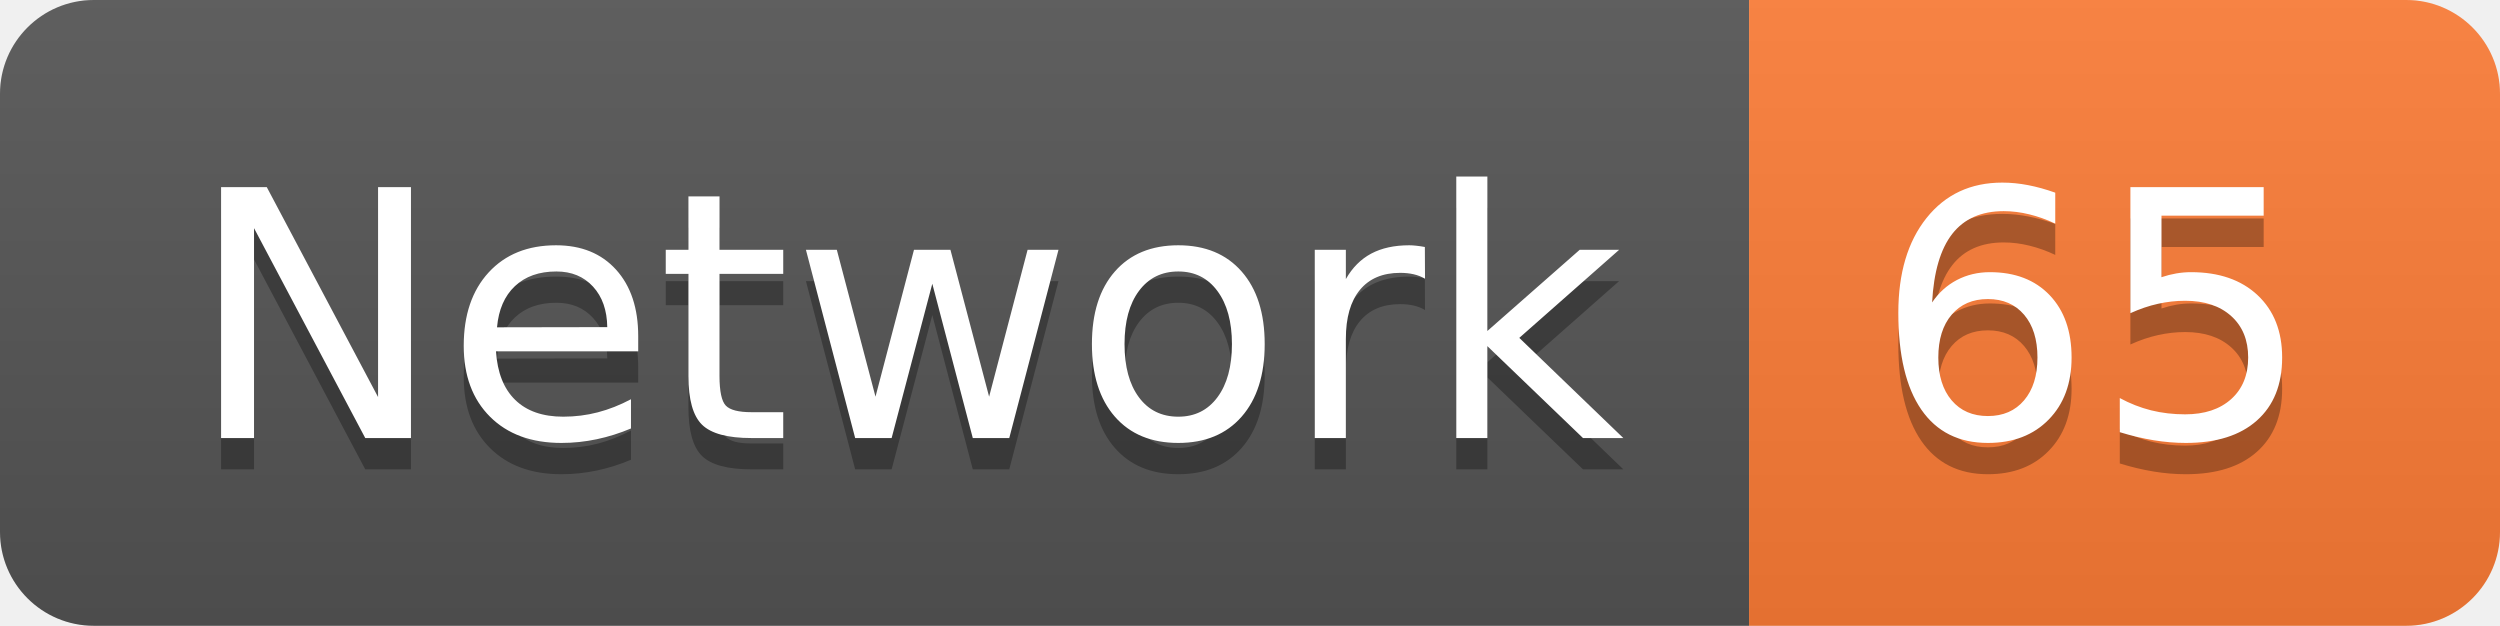
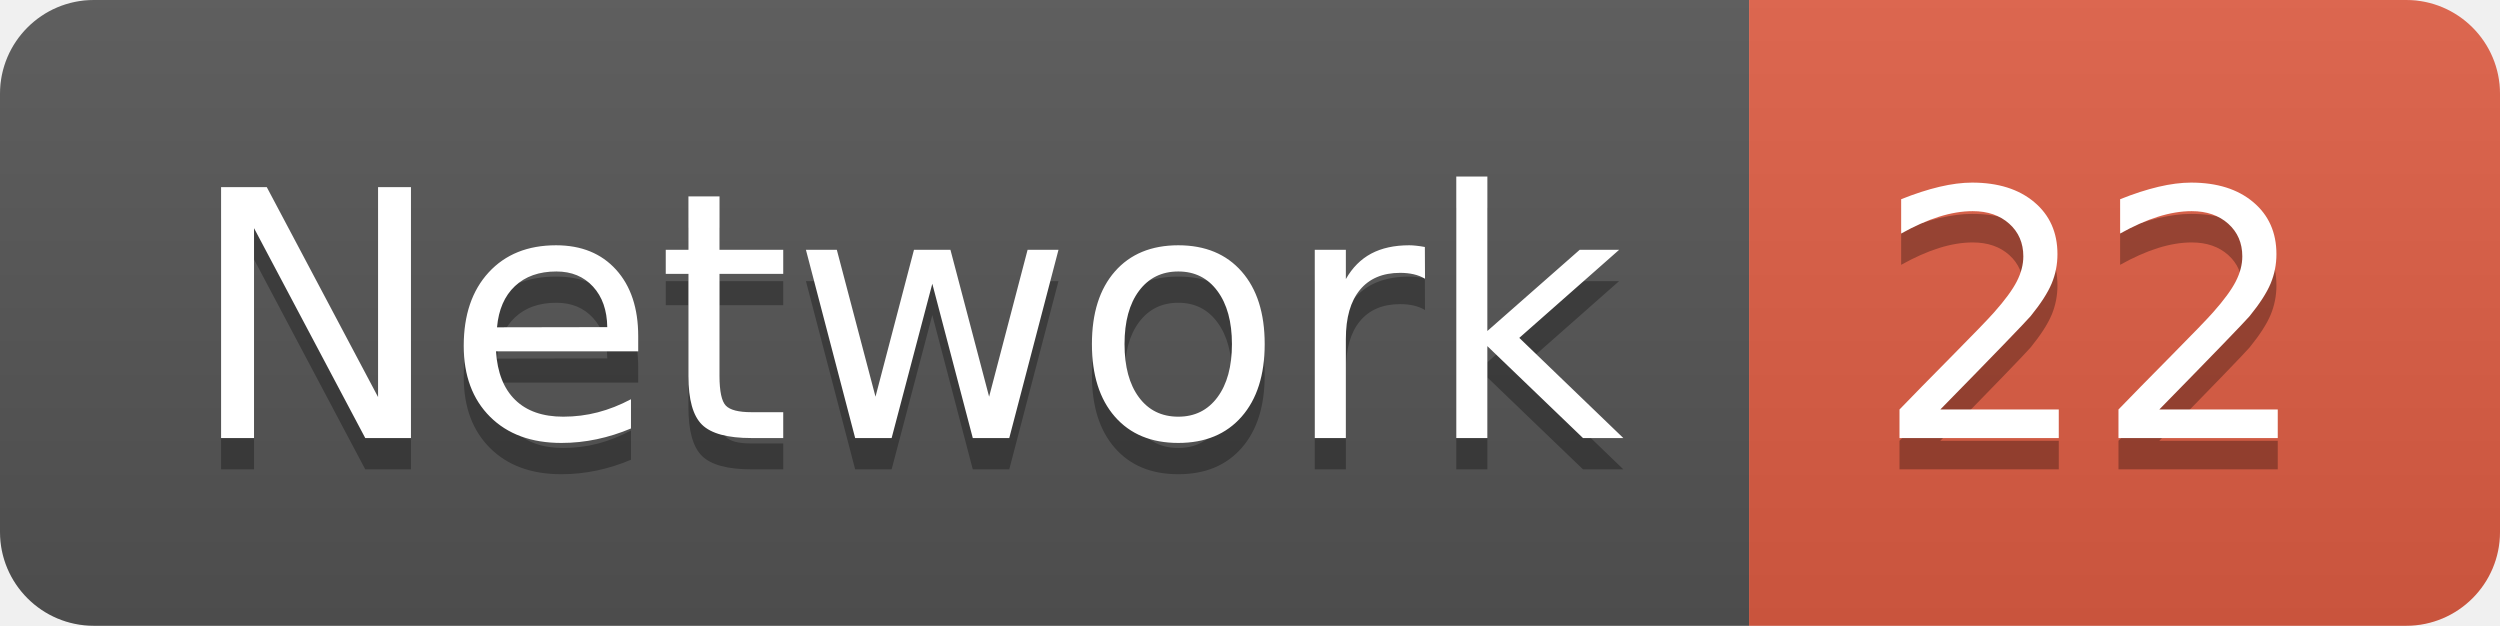
<svg xmlns="http://www.w3.org/2000/svg" width="79.9" height="20">
  <linearGradient id="smooth" x2="0" y2="100%">
    <stop offset="0" stop-color="#bbb" stop-opacity=".1" />
    <stop offset="1" stop-opacity=".1" />
  </linearGradient>
  <clipPath id="round">
    <rect width="79.9" height="20" rx="3" fill="#fff" />
  </clipPath>
  <g clip-path="url(#round)">
    <rect width="55.9" height="20" fill="#555" />
-     <rect x="55.9" width="24.0" height="20" fill="#fe7d37" />
+     <rect x="55.9" width="24.0" height="20" fill="#e05d44" />
    <rect width="79.9" height="20" fill="url(#smooth)" />
  </g>
  <g fill="#fff" text-anchor="middle" font-family="DejaVu Sans,Verdana,Geneva,sans-serif" font-size="110">
    <text x="289.5" y="150" fill="#010101" fill-opacity=".3" transform="scale(0.1)" textLength="459.0" lengthAdjust="spacing">Network</text>
    <text x="289.5" y="140" transform="scale(0.1)" textLength="459.0" lengthAdjust="spacing">Network</text>
-     <text x="669.0" y="150" fill="#010101" fill-opacity=".3" transform="scale(0.1)" textLength="140.0" lengthAdjust="spacing">65</text>
-     <text x="669.0" y="140" transform="scale(0.1)" textLength="140.0" lengthAdjust="spacing">65</text>
+     <text x="669.0" y="150" fill="#010101" fill-opacity=".3" transform="scale(0.1)" textLength="140.0" lengthAdjust="spacing">22</text>
+     <text x="669.0" y="140" transform="scale(0.1)" textLength="140.0" lengthAdjust="spacing">22</text>
  </g>
</svg>
